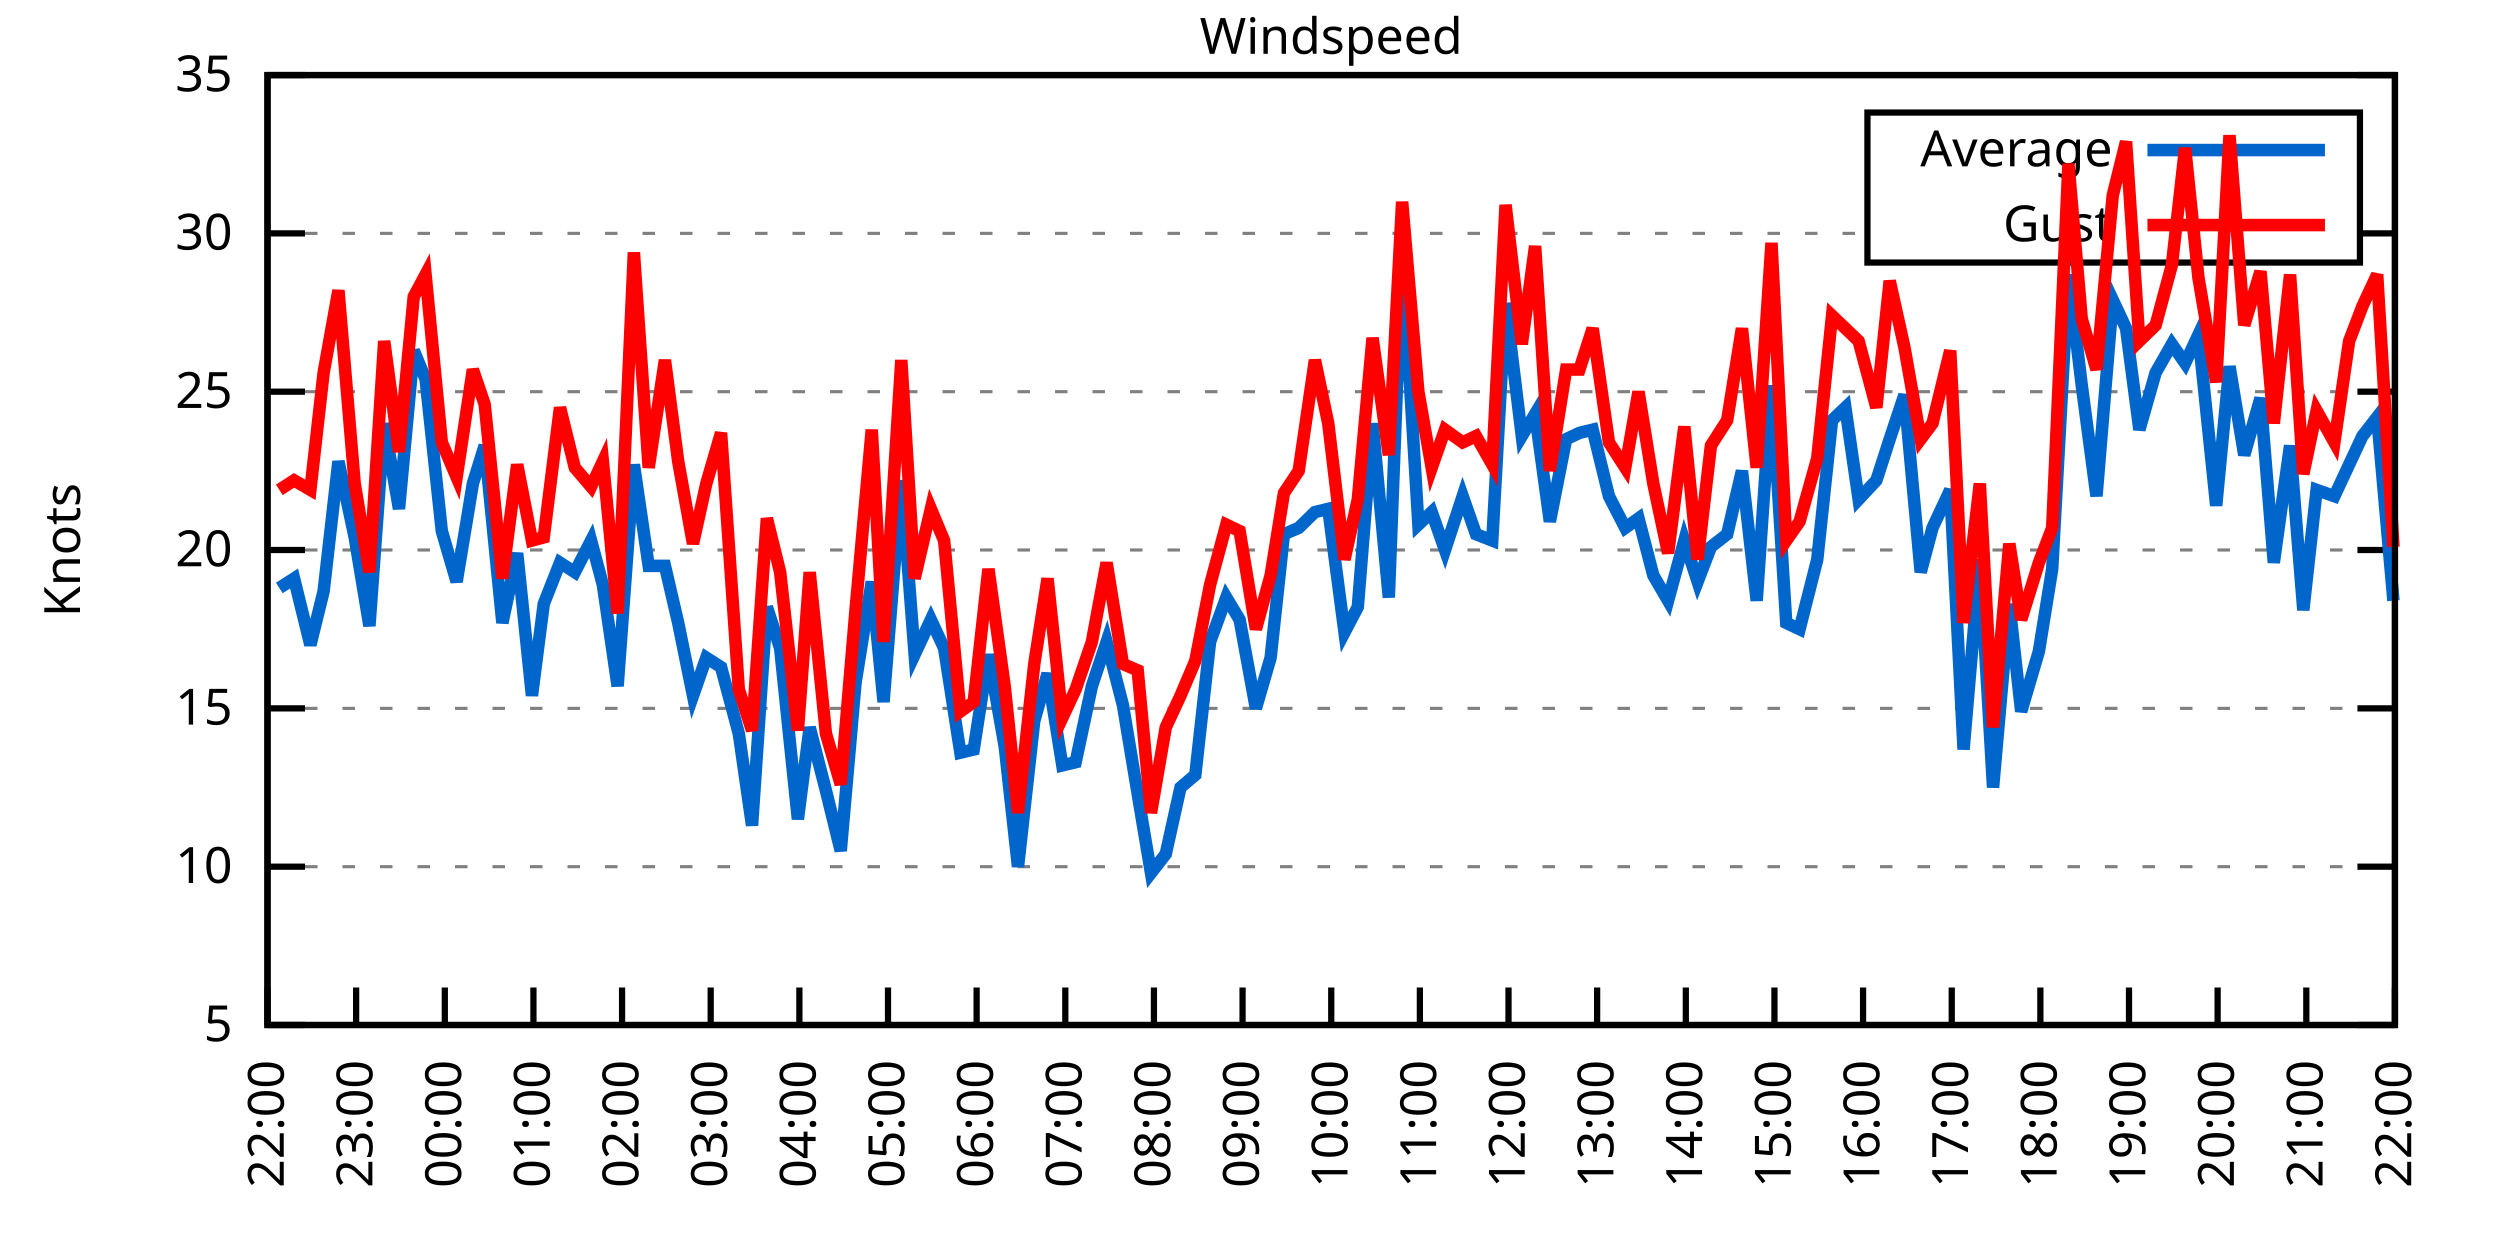
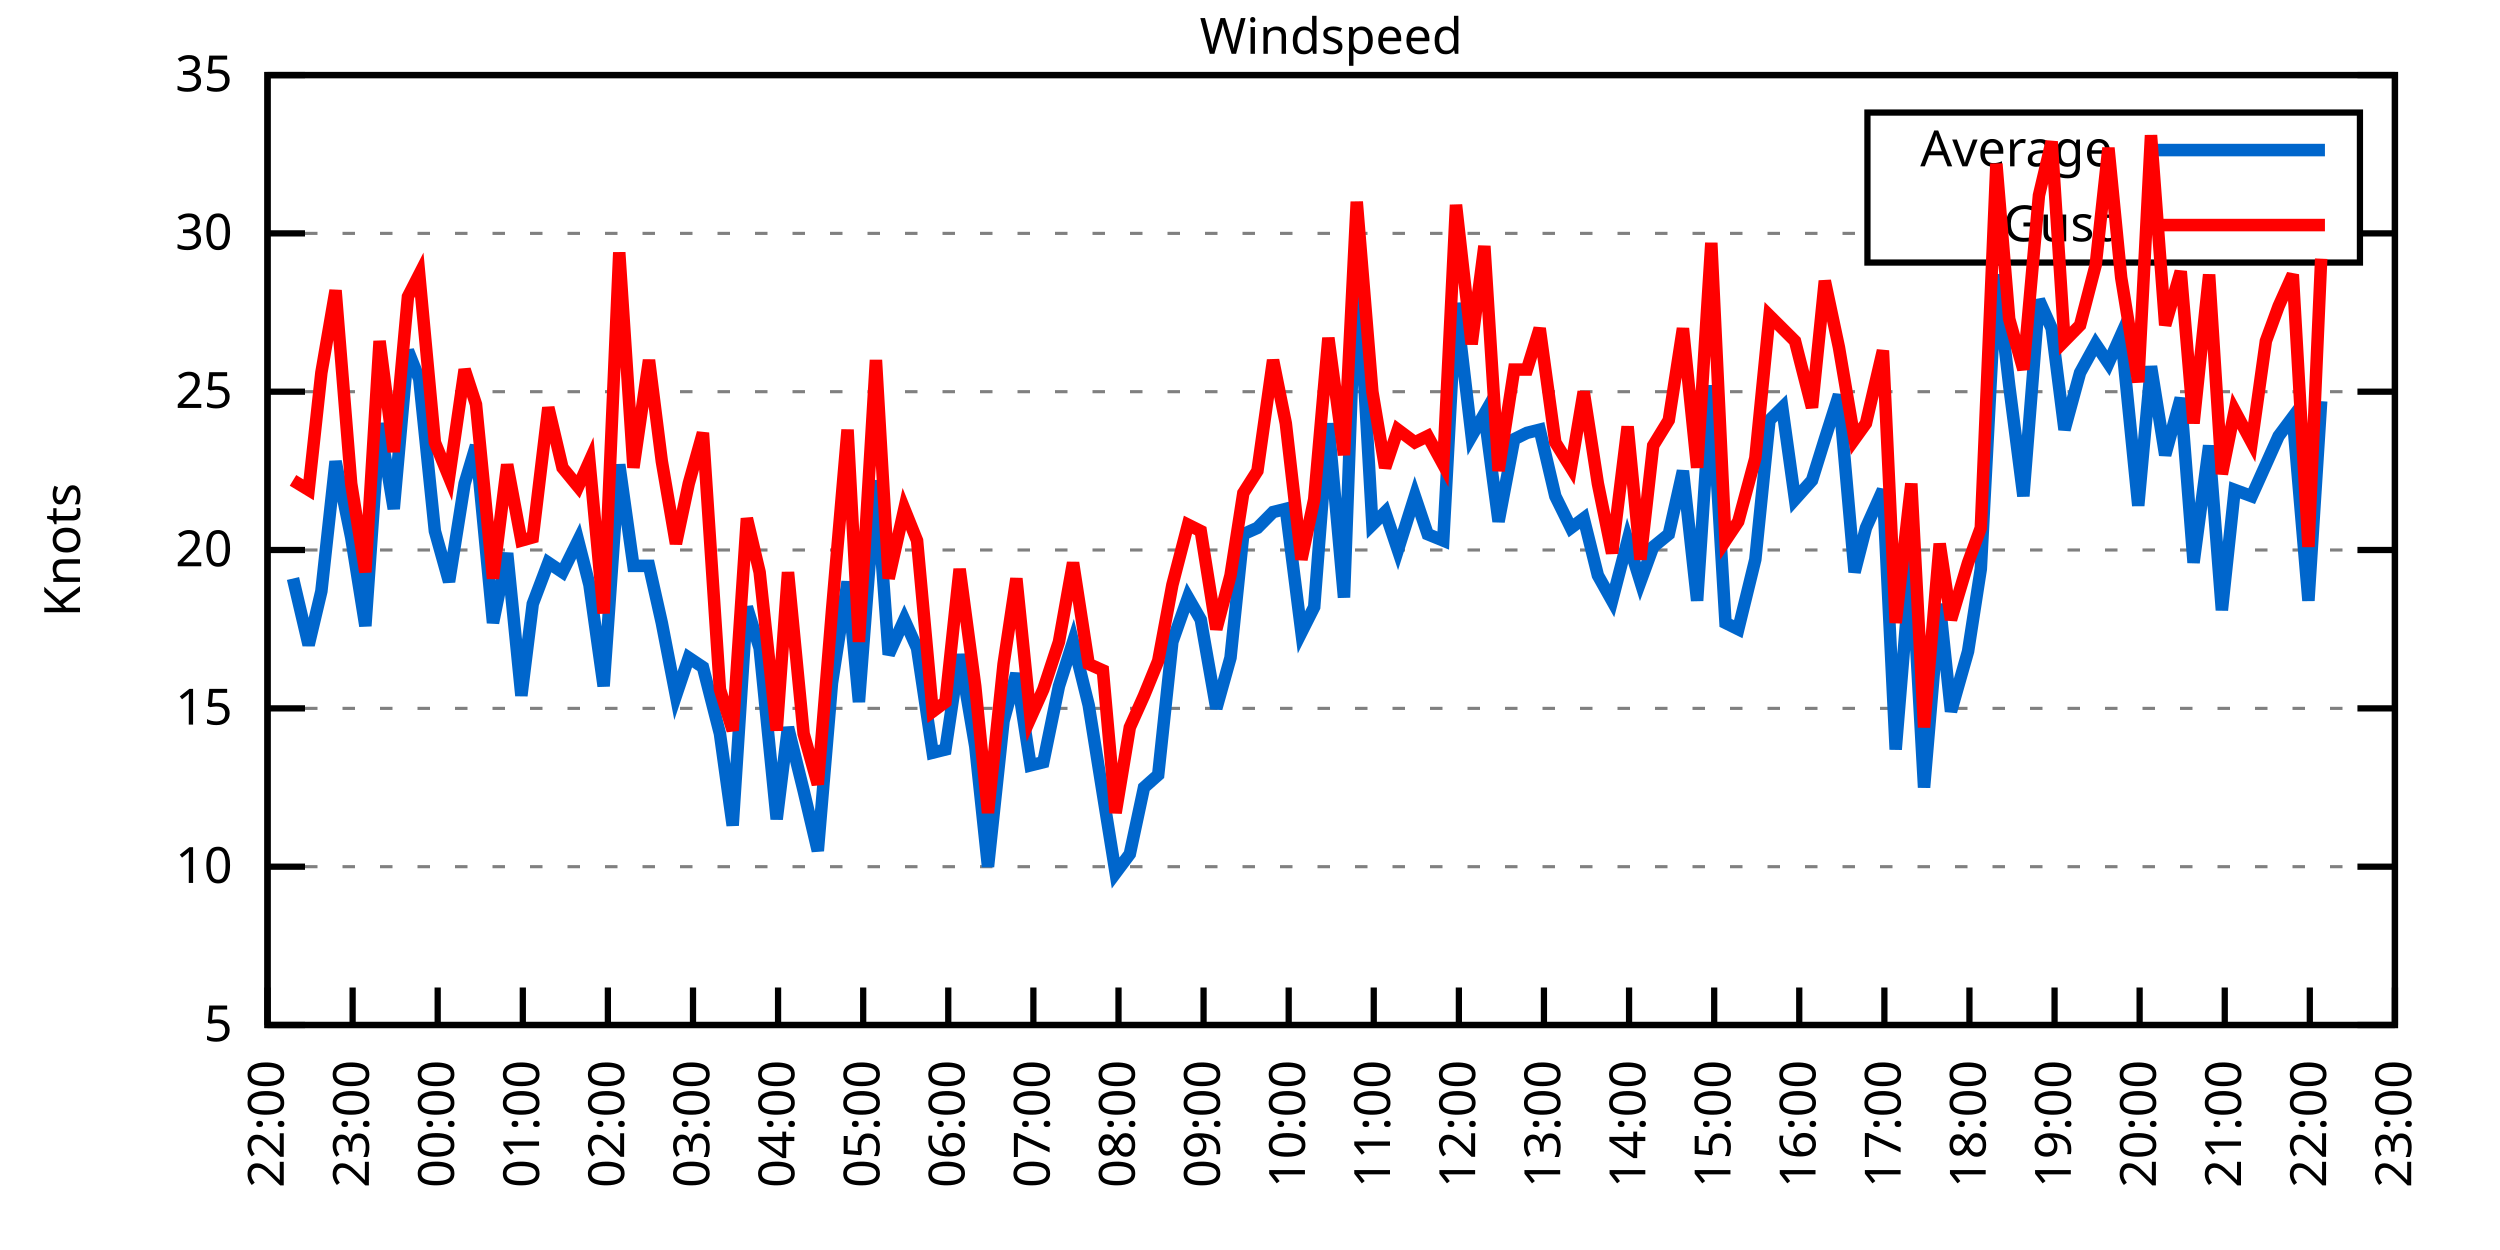
<svg xmlns="http://www.w3.org/2000/svg" xmlns:xlink="http://www.w3.org/1999/xlink" width="400" height="200" viewBox="0 0 400 200">
  <g id="gnuplot_canvas">
    <rect x="0" y="0" width="400" height="200" fill="none" />
    <defs>
      <circle id="gpDot" r="0.5" stroke-width="0.5" stroke="currentColor" />
      <path id="gpPt0" stroke-width="0.333" stroke="currentColor" d="M-1,0 h2 M0,-1 v2" />
      <path id="gpPt1" stroke-width="0.333" stroke="currentColor" d="M-1,-1 L1,1 M1,-1 L-1,1" />
      <path id="gpPt2" stroke-width="0.333" stroke="currentColor" d="M-1,0 L1,0 M0,-1 L0,1 M-1,-1 L1,1 M-1,1 L1,-1" />
      <rect id="gpPt3" stroke-width="0.333" stroke="currentColor" x="-1" y="-1" width="2" height="2" />
      <rect id="gpPt4" stroke-width="0.333" stroke="currentColor" fill="currentColor" x="-1" y="-1" width="2" height="2" />
      <circle id="gpPt5" stroke-width="0.333" stroke="currentColor" cx="0" cy="0" r="1" />
      <use xlink:href="#gpPt5" id="gpPt6" fill="currentColor" stroke="none" />
      <path id="gpPt7" stroke-width="0.333" stroke="currentColor" d="M0,-1.33 L-1.33,0.67 L1.33,0.67 z" />
      <use xlink:href="#gpPt7" id="gpPt8" fill="currentColor" stroke="none" />
      <use xlink:href="#gpPt7" id="gpPt9" stroke="currentColor" transform="rotate(180)" />
      <use xlink:href="#gpPt9" id="gpPt10" fill="currentColor" stroke="none" />
      <use xlink:href="#gpPt3" id="gpPt11" stroke="currentColor" transform="rotate(45)" />
      <use xlink:href="#gpPt11" id="gpPt12" fill="currentColor" stroke="none" />
      <path id="gpPt13" stroke-width="0.333" stroke="currentColor" d="M0,1.330 L1.265,0.411 L0.782,-1.067 L-0.782,-1.076 L-1.265,0.411 z" />
      <use xlink:href="#gpPt13" id="gpPt14" fill="currentColor" stroke="none" />
      <filter id="textbox" filterUnits="objectBoundingBox" x="0" y="0" height="1" width="1">
        <feFlood flood-color="white" flood-opacity="1" result="bgnd" />
        <feComposite in="SourceGraphic" in2="bgnd" operator="atop" />
      </filter>
      <filter id="greybox" filterUnits="objectBoundingBox" x="0" y="0" height="1" width="1">
        <feFlood flood-color="lightgrey" flood-opacity="1" result="grey" />
        <feComposite in="SourceGraphic" in2="grey" operator="atop" />
      </filter>
    </defs>
    <g fill="none" color="white" stroke="currentColor" stroke-width="1.00" stroke-linecap="butt" stroke-linejoin="miter">
</g>
    <g fill="none" color="black" stroke="currentColor" stroke-width="1.00" stroke-linecap="butt" stroke-linejoin="miter">
      <g stroke="none" shape-rendering="crispEdges">
        <polygon fill="rgb(255, 255, 255)" points="42.80,164.00 383.18,164.00 383.18,12.02 42.80,12.02 " />
      </g>
    </g>
    <g fill="none" color="black" stroke="currentColor" stroke-width="1.00" stroke-linecap="butt" stroke-linejoin="miter">
</g>
    <g fill="none" color="black" stroke="black" stroke-width="0.50" stroke-linecap="butt" stroke-linejoin="miter">
</g>
    <g fill="none" color="gray" stroke="currentColor" stroke-width="0.50" stroke-linecap="butt" stroke-linejoin="miter">
      <path stroke="gray" stroke-dasharray="2,4" class="gridline" d="M42.80,164.00 L383.19,164.00  " />
    </g>
    <g fill="none" color="gray" stroke="gray" stroke-width="1.00" stroke-linecap="butt" stroke-linejoin="miter">
</g>
    <g fill="none" color="black" stroke="currentColor" stroke-width="1.00" stroke-linecap="butt" stroke-linejoin="miter">
      <path stroke="black" d="M42.80,164.00 L48.80,164.00 M383.19,164.00 L377.19,164.00  " />
      <g transform="translate(37.20,166.60)" stroke="none" fill="black" font-family="Sans" font-size="8.00" text-anchor="end">
        <text>
          <tspan font-family="Sans"> 5</tspan>
        </text>
      </g>
    </g>
    <g fill="none" color="black" stroke="currentColor" stroke-width="1.00" stroke-linecap="butt" stroke-linejoin="miter">
</g>
    <g fill="none" color="black" stroke="black" stroke-width="0.50" stroke-linecap="butt" stroke-linejoin="miter">
</g>
    <g fill="none" color="gray" stroke="currentColor" stroke-width="0.50" stroke-linecap="butt" stroke-linejoin="miter">
      <path stroke="gray" stroke-dasharray="2,4" class="gridline" d="M42.80,138.67 L383.19,138.67  " />
    </g>
    <g fill="none" color="gray" stroke="gray" stroke-width="1.00" stroke-linecap="butt" stroke-linejoin="miter">
</g>
    <g fill="none" color="black" stroke="currentColor" stroke-width="1.00" stroke-linecap="butt" stroke-linejoin="miter">
      <path stroke="black" d="M42.80,138.67 L48.80,138.67 M383.19,138.67 L377.19,138.67  " />
      <g transform="translate(37.20,141.27)" stroke="none" fill="black" font-family="Sans" font-size="8.00" text-anchor="end">
        <text>
          <tspan font-family="Sans"> 10</tspan>
        </text>
      </g>
    </g>
    <g fill="none" color="black" stroke="currentColor" stroke-width="1.00" stroke-linecap="butt" stroke-linejoin="miter">
</g>
    <g fill="none" color="black" stroke="black" stroke-width="0.50" stroke-linecap="butt" stroke-linejoin="miter">
</g>
    <g fill="none" color="gray" stroke="currentColor" stroke-width="0.50" stroke-linecap="butt" stroke-linejoin="miter">
      <path stroke="gray" stroke-dasharray="2,4" class="gridline" d="M42.80,113.34 L383.19,113.34  " />
    </g>
    <g fill="none" color="gray" stroke="gray" stroke-width="1.00" stroke-linecap="butt" stroke-linejoin="miter">
</g>
    <g fill="none" color="black" stroke="currentColor" stroke-width="1.00" stroke-linecap="butt" stroke-linejoin="miter">
      <path stroke="black" d="M42.80,113.34 L48.80,113.34 M383.19,113.34 L377.19,113.34  " />
      <g transform="translate(37.20,115.94)" stroke="none" fill="black" font-family="Sans" font-size="8.00" text-anchor="end">
        <text>
          <tspan font-family="Sans"> 15</tspan>
        </text>
      </g>
    </g>
    <g fill="none" color="black" stroke="currentColor" stroke-width="1.00" stroke-linecap="butt" stroke-linejoin="miter">
</g>
    <g fill="none" color="black" stroke="black" stroke-width="0.50" stroke-linecap="butt" stroke-linejoin="miter">
</g>
    <g fill="none" color="gray" stroke="currentColor" stroke-width="0.50" stroke-linecap="butt" stroke-linejoin="miter">
      <path stroke="gray" stroke-dasharray="2,4" class="gridline" d="M42.80,88.00 L383.19,88.00  " />
    </g>
    <g fill="none" color="gray" stroke="gray" stroke-width="1.00" stroke-linecap="butt" stroke-linejoin="miter">
</g>
    <g fill="none" color="black" stroke="currentColor" stroke-width="1.00" stroke-linecap="butt" stroke-linejoin="miter">
      <path stroke="black" d="M42.80,88.00 L48.80,88.00 M383.19,88.00 L377.19,88.00  " />
      <g transform="translate(37.20,90.60)" stroke="none" fill="black" font-family="Sans" font-size="8.00" text-anchor="end">
        <text>
          <tspan font-family="Sans"> 20</tspan>
        </text>
      </g>
    </g>
    <g fill="none" color="black" stroke="currentColor" stroke-width="1.00" stroke-linecap="butt" stroke-linejoin="miter">
</g>
    <g fill="none" color="black" stroke="black" stroke-width="0.50" stroke-linecap="butt" stroke-linejoin="miter">
</g>
    <g fill="none" color="gray" stroke="currentColor" stroke-width="0.50" stroke-linecap="butt" stroke-linejoin="miter">
      <path stroke="gray" stroke-dasharray="2,4" class="gridline" d="M42.80,62.67 L383.19,62.67  " />
    </g>
    <g fill="none" color="gray" stroke="gray" stroke-width="1.00" stroke-linecap="butt" stroke-linejoin="miter">
</g>
    <g fill="none" color="black" stroke="currentColor" stroke-width="1.00" stroke-linecap="butt" stroke-linejoin="miter">
      <path stroke="black" d="M42.80,62.67 L48.80,62.67 M383.19,62.67 L377.19,62.67  " />
      <g transform="translate(37.20,65.27)" stroke="none" fill="black" font-family="Sans" font-size="8.00" text-anchor="end">
        <text>
          <tspan font-family="Sans"> 25</tspan>
        </text>
      </g>
    </g>
    <g fill="none" color="black" stroke="currentColor" stroke-width="1.00" stroke-linecap="butt" stroke-linejoin="miter">
</g>
    <g fill="none" color="black" stroke="black" stroke-width="0.50" stroke-linecap="butt" stroke-linejoin="miter">
</g>
    <g fill="none" color="gray" stroke="currentColor" stroke-width="0.50" stroke-linecap="butt" stroke-linejoin="miter">
      <path stroke="gray" stroke-dasharray="2,4" class="gridline" d="M42.80,37.34 L298.79,37.34 M377.59,37.34 L383.19,37.34  " />
    </g>
    <g fill="none" color="gray" stroke="gray" stroke-width="1.00" stroke-linecap="butt" stroke-linejoin="miter">
</g>
    <g fill="none" color="black" stroke="currentColor" stroke-width="1.00" stroke-linecap="butt" stroke-linejoin="miter">
      <path stroke="black" d="M42.80,37.34 L48.80,37.34 M383.19,37.34 L377.19,37.34  " />
      <g transform="translate(37.20,39.94)" stroke="none" fill="black" font-family="Sans" font-size="8.00" text-anchor="end">
        <text>
          <tspan font-family="Sans"> 30</tspan>
        </text>
      </g>
    </g>
    <g fill="none" color="black" stroke="currentColor" stroke-width="1.00" stroke-linecap="butt" stroke-linejoin="miter">
</g>
    <g fill="none" color="black" stroke="black" stroke-width="0.50" stroke-linecap="butt" stroke-linejoin="miter">
</g>
    <g fill="none" color="gray" stroke="currentColor" stroke-width="0.50" stroke-linecap="butt" stroke-linejoin="miter">
      <path stroke="gray" stroke-dasharray="2,4" class="gridline" d="M42.80,12.01 L383.19,12.01  " />
    </g>
    <g fill="none" color="gray" stroke="gray" stroke-width="1.00" stroke-linecap="butt" stroke-linejoin="miter">
</g>
    <g fill="none" color="black" stroke="currentColor" stroke-width="1.00" stroke-linecap="butt" stroke-linejoin="miter">
      <path stroke="black" d="M42.80,12.01 L48.80,12.01 M383.19,12.01 L377.19,12.01  " />
      <g transform="translate(37.20,14.61)" stroke="none" fill="black" font-family="Sans" font-size="8.00" text-anchor="end">
        <text>
          <tspan font-family="Sans"> 35</tspan>
        </text>
      </g>
    </g>
    <g fill="none" color="black" stroke="currentColor" stroke-width="1.00" stroke-linecap="butt" stroke-linejoin="miter">
      <path stroke="black" d="M42.80,164.00 L42.80,158.00  " />
      <g transform="translate(45.40,169.60) rotate(270.00)" stroke="none" fill="black" font-family="Sans" font-size="8.00" text-anchor="end">
        <text>
          <tspan font-family="Sans">22:00</tspan>
        </text>
      </g>
    </g>
    <g fill="none" color="black" stroke="currentColor" stroke-width="1.00" stroke-linecap="butt" stroke-linejoin="miter">
-       <path stroke="black" d="M56.98,164.00 L56.98,158.00  " />
-       <g transform="translate(59.58,169.60) rotate(270.00)" stroke="none" fill="black" font-family="Sans" font-size="8.00" text-anchor="end">
+       <path stroke="black" d="M56.42,164.00 L56.42,158.00  " />
+       <g transform="translate(59.02,169.60) rotate(270.00)" stroke="none" fill="black" font-family="Sans" font-size="8.00" text-anchor="end">
        <text>
          <tspan font-family="Sans">23:00</tspan>
        </text>
      </g>
    </g>
    <g fill="none" color="black" stroke="currentColor" stroke-width="1.00" stroke-linecap="butt" stroke-linejoin="miter">
-       <path stroke="black" d="M71.17,164.00 L71.17,158.00  " />
-       <g transform="translate(73.77,169.60) rotate(270.00)" stroke="none" fill="black" font-family="Sans" font-size="8.00" text-anchor="end">
+       <path stroke="black" d="M70.03,164.00 L70.03,158.00  " />
+       <g transform="translate(72.63,169.60) rotate(270.00)" stroke="none" fill="black" font-family="Sans" font-size="8.00" text-anchor="end">
        <text>
          <tspan font-family="Sans">00:00</tspan>
        </text>
      </g>
    </g>
    <g fill="none" color="black" stroke="currentColor" stroke-width="1.00" stroke-linecap="butt" stroke-linejoin="miter">
-       <path stroke="black" d="M85.35,164.00 L85.35,158.00  " />
-       <g transform="translate(87.95,169.60) rotate(270.00)" stroke="none" fill="black" font-family="Sans" font-size="8.00" text-anchor="end">
+       <path stroke="black" d="M83.65,164.00 L83.65,158.00  " />
+       <g transform="translate(86.25,169.60) rotate(270.00)" stroke="none" fill="black" font-family="Sans" font-size="8.00" text-anchor="end">
        <text>
          <tspan font-family="Sans">01:00</tspan>
        </text>
      </g>
    </g>
    <g fill="none" color="black" stroke="currentColor" stroke-width="1.00" stroke-linecap="butt" stroke-linejoin="miter">
-       <path stroke="black" d="M99.53,164.00 L99.53,158.00  " />
-       <g transform="translate(102.13,169.60) rotate(270.00)" stroke="none" fill="black" font-family="Sans" font-size="8.00" text-anchor="end">
+       <path stroke="black" d="M97.26,164.00 L97.26,158.00  " />
+       <g transform="translate(99.86,169.60) rotate(270.00)" stroke="none" fill="black" font-family="Sans" font-size="8.00" text-anchor="end">
        <text>
          <tspan font-family="Sans">02:00</tspan>
        </text>
      </g>
    </g>
    <g fill="none" color="black" stroke="currentColor" stroke-width="1.00" stroke-linecap="butt" stroke-linejoin="miter">
-       <path stroke="black" d="M113.71,164.00 L113.71,158.00  " />
-       <g transform="translate(116.31,169.60) rotate(270.00)" stroke="none" fill="black" font-family="Sans" font-size="8.00" text-anchor="end">
+       <path stroke="black" d="M110.88,164.00 L110.88,158.00  " />
+       <g transform="translate(113.48,169.60) rotate(270.00)" stroke="none" fill="black" font-family="Sans" font-size="8.00" text-anchor="end">
        <text>
          <tspan font-family="Sans">03:00</tspan>
        </text>
      </g>
    </g>
    <g fill="none" color="black" stroke="currentColor" stroke-width="1.00" stroke-linecap="butt" stroke-linejoin="miter">
-       <path stroke="black" d="M127.90,164.00 L127.90,158.00  " />
-       <g transform="translate(130.50,169.60) rotate(270.00)" stroke="none" fill="black" font-family="Sans" font-size="8.00" text-anchor="end">
+       <path stroke="black" d="M124.49,164.00 L124.49,158.00  " />
+       <g transform="translate(127.09,169.60) rotate(270.00)" stroke="none" fill="black" font-family="Sans" font-size="8.00" text-anchor="end">
        <text>
          <tspan font-family="Sans">04:00</tspan>
        </text>
      </g>
    </g>
    <g fill="none" color="black" stroke="currentColor" stroke-width="1.00" stroke-linecap="butt" stroke-linejoin="miter">
-       <path stroke="black" d="M142.08,164.00 L142.08,158.00  " />
-       <g transform="translate(144.68,169.60) rotate(270.00)" stroke="none" fill="black" font-family="Sans" font-size="8.00" text-anchor="end">
+       <path stroke="black" d="M138.11,164.00 L138.11,158.00  " />
+       <g transform="translate(140.71,169.60) rotate(270.00)" stroke="none" fill="black" font-family="Sans" font-size="8.00" text-anchor="end">
        <text>
          <tspan font-family="Sans">05:00</tspan>
        </text>
      </g>
    </g>
    <g fill="none" color="black" stroke="currentColor" stroke-width="1.00" stroke-linecap="butt" stroke-linejoin="miter">
-       <path stroke="black" d="M156.26,164.00 L156.26,158.00  " />
-       <g transform="translate(158.86,169.60) rotate(270.00)" stroke="none" fill="black" font-family="Sans" font-size="8.00" text-anchor="end">
+       <path stroke="black" d="M151.72,164.00 L151.72,158.00  " />
+       <g transform="translate(154.32,169.60) rotate(270.00)" stroke="none" fill="black" font-family="Sans" font-size="8.00" text-anchor="end">
        <text>
          <tspan font-family="Sans">06:00</tspan>
        </text>
      </g>
    </g>
    <g fill="none" color="black" stroke="currentColor" stroke-width="1.00" stroke-linecap="butt" stroke-linejoin="miter">
-       <path stroke="black" d="M170.45,164.00 L170.45,158.00  " />
-       <g transform="translate(173.05,169.60) rotate(270.00)" stroke="none" fill="black" font-family="Sans" font-size="8.00" text-anchor="end">
+       <path stroke="black" d="M165.34,164.00 L165.34,158.00  " />
+       <g transform="translate(167.94,169.60) rotate(270.00)" stroke="none" fill="black" font-family="Sans" font-size="8.00" text-anchor="end">
        <text>
          <tspan font-family="Sans">07:00</tspan>
        </text>
      </g>
    </g>
    <g fill="none" color="black" stroke="currentColor" stroke-width="1.00" stroke-linecap="butt" stroke-linejoin="miter">
-       <path stroke="black" d="M184.63,164.00 L184.63,158.00  " />
-       <g transform="translate(187.23,169.60) rotate(270.00)" stroke="none" fill="black" font-family="Sans" font-size="8.00" text-anchor="end">
+       <path stroke="black" d="M178.96,164.00 L178.96,158.00  " />
+       <g transform="translate(181.56,169.60) rotate(270.00)" stroke="none" fill="black" font-family="Sans" font-size="8.00" text-anchor="end">
        <text>
          <tspan font-family="Sans">08:00</tspan>
        </text>
      </g>
    </g>
    <g fill="none" color="black" stroke="currentColor" stroke-width="1.00" stroke-linecap="butt" stroke-linejoin="miter">
-       <path stroke="black" d="M198.81,164.00 L198.81,158.00  " />
-       <g transform="translate(201.41,169.60) rotate(270.00)" stroke="none" fill="black" font-family="Sans" font-size="8.00" text-anchor="end">
+       <path stroke="black" d="M192.57,164.00 L192.57,158.00  " />
+       <g transform="translate(195.17,169.60) rotate(270.00)" stroke="none" fill="black" font-family="Sans" font-size="8.00" text-anchor="end">
        <text>
          <tspan font-family="Sans">09:00</tspan>
        </text>
      </g>
    </g>
    <g fill="none" color="black" stroke="currentColor" stroke-width="1.00" stroke-linecap="butt" stroke-linejoin="miter">
-       <path stroke="black" d="M213.00,164.00 L213.00,158.00  " />
-       <g transform="translate(215.60,169.60) rotate(270.00)" stroke="none" fill="black" font-family="Sans" font-size="8.00" text-anchor="end">
+       <path stroke="black" d="M206.19,164.00 L206.19,158.00  " />
+       <g transform="translate(208.79,169.60) rotate(270.00)" stroke="none" fill="black" font-family="Sans" font-size="8.00" text-anchor="end">
        <text>
          <tspan font-family="Sans">10:00</tspan>
        </text>
      </g>
    </g>
    <g fill="none" color="black" stroke="currentColor" stroke-width="1.00" stroke-linecap="butt" stroke-linejoin="miter">
-       <path stroke="black" d="M227.18,164.00 L227.18,158.00  " />
-       <g transform="translate(229.78,169.60) rotate(270.00)" stroke="none" fill="black" font-family="Sans" font-size="8.00" text-anchor="end">
+       <path stroke="black" d="M219.80,164.00 L219.80,158.00  " />
+       <g transform="translate(222.40,169.60) rotate(270.00)" stroke="none" fill="black" font-family="Sans" font-size="8.00" text-anchor="end">
        <text>
          <tspan font-family="Sans">11:00</tspan>
        </text>
      </g>
    </g>
    <g fill="none" color="black" stroke="currentColor" stroke-width="1.00" stroke-linecap="butt" stroke-linejoin="miter">
-       <path stroke="black" d="M241.36,164.00 L241.36,158.00  " />
-       <g transform="translate(243.96,169.60) rotate(270.00)" stroke="none" fill="black" font-family="Sans" font-size="8.00" text-anchor="end">
+       <path stroke="black" d="M233.42,164.00 L233.42,158.00  " />
+       <g transform="translate(236.02,169.60) rotate(270.00)" stroke="none" fill="black" font-family="Sans" font-size="8.00" text-anchor="end">
        <text>
          <tspan font-family="Sans">12:00</tspan>
        </text>
      </g>
    </g>
    <g fill="none" color="black" stroke="currentColor" stroke-width="1.00" stroke-linecap="butt" stroke-linejoin="miter">
-       <path stroke="black" d="M255.54,164.00 L255.54,158.00  " />
-       <g transform="translate(258.14,169.60) rotate(270.00)" stroke="none" fill="black" font-family="Sans" font-size="8.00" text-anchor="end">
+       <path stroke="black" d="M247.03,164.00 L247.03,158.00  " />
+       <g transform="translate(249.63,169.60) rotate(270.00)" stroke="none" fill="black" font-family="Sans" font-size="8.00" text-anchor="end">
        <text>
          <tspan font-family="Sans">13:00</tspan>
        </text>
      </g>
    </g>
    <g fill="none" color="black" stroke="currentColor" stroke-width="1.00" stroke-linecap="butt" stroke-linejoin="miter">
-       <path stroke="black" d="M269.73,164.00 L269.73,158.00  " />
-       <g transform="translate(272.33,169.60) rotate(270.00)" stroke="none" fill="black" font-family="Sans" font-size="8.00" text-anchor="end">
+       <path stroke="black" d="M260.65,164.00 L260.65,158.00  " />
+       <g transform="translate(263.25,169.60) rotate(270.00)" stroke="none" fill="black" font-family="Sans" font-size="8.00" text-anchor="end">
        <text>
          <tspan font-family="Sans">14:00</tspan>
        </text>
      </g>
    </g>
    <g fill="none" color="black" stroke="currentColor" stroke-width="1.00" stroke-linecap="butt" stroke-linejoin="miter">
-       <path stroke="black" d="M283.91,164.00 L283.91,158.00  " />
-       <g transform="translate(286.51,169.60) rotate(270.00)" stroke="none" fill="black" font-family="Sans" font-size="8.00" text-anchor="end">
+       <path stroke="black" d="M274.27,164.00 L274.27,158.00  " />
+       <g transform="translate(276.87,169.60) rotate(270.00)" stroke="none" fill="black" font-family="Sans" font-size="8.00" text-anchor="end">
        <text>
          <tspan font-family="Sans">15:00</tspan>
        </text>
      </g>
    </g>
    <g fill="none" color="black" stroke="currentColor" stroke-width="1.00" stroke-linecap="butt" stroke-linejoin="miter">
-       <path stroke="black" d="M298.09,164.00 L298.09,158.00  " />
-       <g transform="translate(300.69,169.60) rotate(270.00)" stroke="none" fill="black" font-family="Sans" font-size="8.00" text-anchor="end">
+       <path stroke="black" d="M287.88,164.00 L287.88,158.00  " />
+       <g transform="translate(290.48,169.60) rotate(270.00)" stroke="none" fill="black" font-family="Sans" font-size="8.00" text-anchor="end">
        <text>
          <tspan font-family="Sans">16:00</tspan>
        </text>
      </g>
    </g>
    <g fill="none" color="black" stroke="currentColor" stroke-width="1.00" stroke-linecap="butt" stroke-linejoin="miter">
-       <path stroke="black" d="M312.28,164.00 L312.28,158.00  " />
-       <g transform="translate(314.88,169.60) rotate(270.00)" stroke="none" fill="black" font-family="Sans" font-size="8.00" text-anchor="end">
+       <path stroke="black" d="M301.50,164.00 L301.50,158.00  " />
+       <g transform="translate(304.10,169.60) rotate(270.00)" stroke="none" fill="black" font-family="Sans" font-size="8.00" text-anchor="end">
        <text>
          <tspan font-family="Sans">17:00</tspan>
        </text>
      </g>
    </g>
    <g fill="none" color="black" stroke="currentColor" stroke-width="1.00" stroke-linecap="butt" stroke-linejoin="miter">
-       <path stroke="black" d="M326.46,164.00 L326.46,158.00  " />
-       <g transform="translate(329.06,169.60) rotate(270.00)" stroke="none" fill="black" font-family="Sans" font-size="8.00" text-anchor="end">
+       <path stroke="black" d="M315.11,164.00 L315.11,158.00  " />
+       <g transform="translate(317.71,169.60) rotate(270.00)" stroke="none" fill="black" font-family="Sans" font-size="8.00" text-anchor="end">
        <text>
          <tspan font-family="Sans">18:00</tspan>
        </text>
      </g>
    </g>
    <g fill="none" color="black" stroke="currentColor" stroke-width="1.00" stroke-linecap="butt" stroke-linejoin="miter">
-       <path stroke="black" d="M340.64,164.00 L340.64,158.00  " />
-       <g transform="translate(343.24,169.60) rotate(270.00)" stroke="none" fill="black" font-family="Sans" font-size="8.00" text-anchor="end">
+       <path stroke="black" d="M328.73,164.00 L328.73,158.00  " />
+       <g transform="translate(331.33,169.60) rotate(270.00)" stroke="none" fill="black" font-family="Sans" font-size="8.00" text-anchor="end">
        <text>
          <tspan font-family="Sans">19:00</tspan>
        </text>
      </g>
    </g>
    <g fill="none" color="black" stroke="currentColor" stroke-width="1.00" stroke-linecap="butt" stroke-linejoin="miter">
-       <path stroke="black" d="M354.82,164.00 L354.82,158.00  " />
-       <g transform="translate(357.42,169.60) rotate(270.00)" stroke="none" fill="black" font-family="Sans" font-size="8.00" text-anchor="end">
+       <path stroke="black" d="M342.34,164.00 L342.34,158.00  " />
+       <g transform="translate(344.94,169.60) rotate(270.00)" stroke="none" fill="black" font-family="Sans" font-size="8.00" text-anchor="end">
        <text>
          <tspan font-family="Sans">20:00</tspan>
        </text>
      </g>
    </g>
    <g fill="none" color="black" stroke="currentColor" stroke-width="1.00" stroke-linecap="butt" stroke-linejoin="miter">
-       <path stroke="black" d="M369.01,164.00 L369.01,158.00  " />
-       <g transform="translate(371.61,169.60) rotate(270.00)" stroke="none" fill="black" font-family="Sans" font-size="8.00" text-anchor="end">
+       <path stroke="black" d="M355.96,164.00 L355.96,158.00  " />
+       <g transform="translate(358.56,169.60) rotate(270.00)" stroke="none" fill="black" font-family="Sans" font-size="8.00" text-anchor="end">
        <text>
          <tspan font-family="Sans">21:00</tspan>
+         </text>
+       </g>
+     </g>
+     <g fill="none" color="black" stroke="currentColor" stroke-width="1.00" stroke-linecap="butt" stroke-linejoin="miter">
+       <path stroke="black" d="M369.57,164.00 L369.57,158.00  " />
+       <g transform="translate(372.17,169.60) rotate(270.00)" stroke="none" fill="black" font-family="Sans" font-size="8.00" text-anchor="end">
+         <text>
+           <tspan font-family="Sans">22:00</tspan>
        </text>
      </g>
    </g>
    <g fill="none" color="black" stroke="currentColor" stroke-width="1.00" stroke-linecap="butt" stroke-linejoin="miter">
      <path stroke="black" d="M383.19,164.00 L383.19,158.00  " />
      <g transform="translate(385.79,169.60) rotate(270.00)" stroke="none" fill="black" font-family="Sans" font-size="8.00" text-anchor="end">
        <text>
-           <tspan font-family="Sans">22:00</tspan>
+           <tspan font-family="Sans">23:00</tspan>
        </text>
      </g>
    </g>
    <g fill="none" color="black" stroke="currentColor" stroke-width="1.00" stroke-linecap="butt" stroke-linejoin="miter">
</g>
    <g fill="none" color="black" stroke="currentColor" stroke-width="1.00" stroke-linecap="butt" stroke-linejoin="miter">
      <path stroke="black" d="M42.80,12.01 L42.80,164.00 L383.19,164.00 L383.19,12.01 L42.80,12.01 Z  " />
    </g>
    <g fill="none" color="black" stroke="currentColor" stroke-width="1.00" stroke-linecap="butt" stroke-linejoin="miter">
</g>
    <g fill="none" color="black" stroke="currentColor" stroke-width="1.00" stroke-linecap="butt" stroke-linejoin="miter">
      <path stroke="black" d="M298.79,42.01 L298.79,18.01 L377.59,18.01 L377.59,42.01 L298.79,42.01 Z  " />
    </g>
    <g id="Windspeed_plot_1">
      <g fill="none" color="white" stroke="black" stroke-width="2.00" stroke-linecap="butt" stroke-linejoin="miter">
</g>
      <g fill="none" color="black" stroke="currentColor" stroke-width="2.00" stroke-linecap="butt" stroke-linejoin="miter">
        <g transform="translate(337.99,26.61)" stroke="none" fill="black" font-family="Sans" font-size="8.00" text-anchor="end">
          <text>
            <tspan font-family="Sans">Average</tspan>
          </text>
        </g>
      </g>
      <g fill="none" color="black" stroke="currentColor" stroke-width="2.00" stroke-linecap="butt" stroke-linejoin="miter">
-         <path stroke="rgb(  0, 102, 204)" d="M343.59,24.01 L371.99,24.01 M44.69,94.08 L47.05,92.56 L49.66,103.20 L51.78,94.59 L54.15,73.82 L56.75,85.98   L59.11,100.16 L61.47,67.74 L63.84,81.42 L66.20,56.09 L68.09,60.65 L70.69,84.97 L73.06,93.07 L75.66,77.37   L77.55,71.29 L80.38,99.66 L82.75,88.51 L85.11,111.31 L87.00,96.62 L89.60,90.03 L91.97,91.55 L94.57,86.49   L96.46,93.58 L98.82,109.79 L101.42,74.33 L103.79,90.54 L106.39,90.54 L108.51,99.66 L110.88,111.31 L113.01,105.23   L115.37,106.75 L118.21,117.39 L120.33,132.08 L122.70,97.12 L124.82,103.71 L127.66,131.07 L129.55,116.38 L132.15,126.51   L134.52,136.14 L136.88,109.28 L139.48,93.07 L141.37,112.32 L144.21,76.86 L146.34,104.72 L148.94,99.15 L151.06,103.71   L153.66,120.43 L155.79,119.92 L158.15,104.72 L160.75,119.42 L162.88,138.67 L165.48,115.36 L167.61,107.76 L169.97,122.46   L172.10,121.95 L174.70,109.79 L177.06,102.70 L179.67,112.83 L182.03,127.02 L184.16,139.68 L186.52,136.64 L188.88,126.00   L191.25,123.98 L193.61,102.70 L196.21,95.60 L198.34,99.15 L200.94,113.34 L203.30,105.23 L205.43,85.47 L207.79,84.46   L210.39,81.93 L212.52,81.42 L215.12,101.18 L217.25,97.12 L219.61,67.74 L222.21,95.60 L224.34,40.38 L226.94,83.95   L229.07,81.93 L231.20,88.00 L234.03,79.39 L236.16,85.47 L238.76,86.49 L240.89,48.49 L243.49,69.77 L245.62,66.22   L247.98,83.45 L250.58,70.27 L252.71,69.26 L254.83,68.75 L257.43,79.39 L260.04,84.46 L262.16,82.94 L264.53,92.06   L266.89,96.11 L269.49,86.49 L271.62,93.07 L273.75,87.50 L276.35,85.47 L278.71,75.34 L281.07,96.11 L283.44,61.66   L285.80,99.66 L287.93,100.67 L290.76,89.52 L293.13,67.23 L295.26,65.21 L297.38,79.90 L300.22,76.86 L302.35,70.27   L304.71,63.18 L307.31,91.55 L309.20,84.46 L312.04,78.38 L314.17,119.92 L316.77,89.52 L318.89,126.00 L321.49,96.62   L323.39,113.84 L326.22,104.22 L328.35,91.04 L330.95,43.93 L333.08,61.66 L335.44,79.39 L338.04,47.98 L340.17,52.54   L342.30,68.75 L344.90,59.63 L347.50,55.07 L349.62,58.11 L351.75,53.55 L354.59,80.91 L356.72,58.62 L359.08,72.81   L361.68,63.69 L363.81,90.03 L366.41,71.29 L368.53,97.63 L370.66,78.38 L373.50,79.39 L375.86,74.33 L377.99,69.77   L380.35,66.73 L382.95,96.11  " />
+         <path stroke="rgb(  0, 102, 204)" d="M343.59,24.01 L371.99,24.01 M46.88,92.56 L49.38,103.20 L51.42,94.59 L53.69,73.82 L56.19,85.98 L58.46,100.16   L60.73,67.74 L63.00,81.42 L65.27,56.09 L67.08,60.65 L69.58,84.97 L71.85,93.07 L74.34,77.37 L76.16,71.29   L78.88,99.66 L81.15,88.51 L83.42,111.31 L85.24,96.62 L87.73,90.03 L90.00,91.55 L92.50,86.49 L94.31,93.58   L96.58,109.79 L99.08,74.33 L101.35,90.54 L103.84,90.54 L105.89,99.66 L108.15,111.31 L110.20,105.23 L112.47,106.75   L115.19,117.39 L117.23,132.08 L119.50,97.12 L121.54,103.71 L124.27,131.07 L126.08,116.38 L128.58,126.51 L130.85,136.14   L133.12,109.28 L135.61,93.07 L137.43,112.32 L140.15,76.86 L142.19,104.72 L144.69,99.15 L146.73,103.71 L149.23,120.43   L151.27,119.92 L153.54,104.72 L156.04,119.42 L158.08,138.67 L160.57,115.36 L162.62,107.76 L164.89,122.46 L166.93,121.95   L169.43,109.79 L171.69,102.70 L174.19,112.83 L176.46,127.02 L178.50,139.68 L180.77,136.64 L183.04,126.00 L185.31,123.98   L187.58,102.70 L190.08,95.60 L192.12,99.15 L194.61,113.34 L196.88,105.23 L198.93,85.47 L201.19,84.46 L203.69,81.93   L205.73,81.42 L208.23,101.18 L210.27,97.12 L212.54,67.74 L215.04,95.60 L217.08,40.38 L219.58,83.95 L221.62,81.93   L223.66,88.00 L226.38,79.39 L228.43,85.47 L230.92,86.49 L232.96,48.49 L235.46,69.77 L237.50,66.22 L239.77,83.45   L242.27,70.27 L244.31,69.26 L246.35,68.75 L248.85,79.39 L251.35,84.46 L253.39,82.94 L255.66,92.06 L257.93,96.11   L260.42,86.49 L262.47,93.07 L264.51,87.50 L267.00,85.47 L269.27,75.34 L271.54,96.11 L273.81,61.66 L276.08,99.66   L278.12,100.67 L280.85,89.52 L283.12,67.23 L285.16,65.21 L287.20,79.90 L289.92,76.86 L291.97,70.27 L294.23,63.18   L296.73,91.55 L298.55,84.46 L301.27,78.38 L303.31,119.92 L305.81,89.52 L307.85,126.00 L310.35,96.62 L312.16,113.84   L314.89,104.22 L316.93,91.04 L319.42,43.93 L321.47,61.66 L323.74,79.39 L326.23,47.98 L328.27,52.54 L330.32,68.75   L332.81,59.63 L335.31,55.07 L337.35,58.11 L339.39,53.55 L342.12,80.91 L344.16,58.62 L346.43,72.81 L348.92,63.69   L350.97,90.03 L353.46,71.29 L355.50,97.63 L357.55,78.38 L360.27,79.39 L362.54,74.33 L364.58,69.77 L366.85,66.73   L369.35,96.11 L371.39,64.19  " />
      </g>
    </g>
    <g id="Windspeed_plot_2">
      <g fill="none" color="black" stroke="currentColor" stroke-width="2.00" stroke-linecap="butt" stroke-linejoin="miter">
        <g transform="translate(337.99,38.61)" stroke="none" fill="black" font-family="Sans" font-size="8.00" text-anchor="end">
          <text>
            <tspan font-family="Sans">Gust</tspan>
          </text>
        </g>
      </g>
      <g fill="none" color="black" stroke="currentColor" stroke-width="2.00" stroke-linecap="butt" stroke-linejoin="miter">
-         <path stroke="rgb(255,   0,   0)" d="M343.59,36.01 L371.99,36.01 M44.69,78.38 L47.05,76.86 L49.66,78.38 L51.78,59.63 L54.15,46.46 L56.75,77.37   L59.11,91.55 L61.47,54.57 L63.84,72.30 L66.20,47.47 L68.09,43.93 L70.69,70.78 L73.06,76.35 L75.66,59.13   L77.55,64.70 L80.38,92.56 L82.75,74.33 L85.11,86.49 L87.00,85.98 L89.60,65.21 L91.97,74.83 L94.57,77.87   L96.46,73.82 L98.82,98.14 L101.42,40.38 L103.79,74.83 L106.39,57.61 L108.51,73.82 L110.88,86.99 L113.01,77.37   L115.37,69.26 L118.21,110.30 L120.33,116.88 L122.70,82.94 L124.82,91.55 L127.66,116.88 L129.55,91.55 L132.15,117.39   L134.52,125.50 L136.88,97.63 L139.48,68.75 L141.37,102.70 L144.21,57.61 L146.34,92.56 L148.94,81.42 L151.06,86.49   L153.66,113.84 L155.79,112.32 L158.15,91.04 L160.75,109.79 L162.88,130.06 L165.48,106.24 L167.61,92.56 L169.97,114.86   L172.10,110.30 L174.70,102.70 L177.06,90.03 L179.67,106.24 L182.03,107.26 L184.16,130.06 L186.52,116.38 L188.88,111.31   L191.25,105.74 L193.61,93.58 L196.21,83.95 L198.34,84.97 L200.94,100.67 L203.30,92.06 L205.43,78.89 L207.79,75.34   L210.39,57.61 L212.52,67.74 L215.12,89.52 L217.25,79.90 L219.61,54.06 L222.21,72.81 L224.34,32.28 L226.94,62.67   L229.07,74.83 L231.20,68.75 L234.03,70.78 L236.16,69.77 L238.76,74.33 L240.89,32.78 L243.49,55.07 L245.62,39.37   L247.98,75.34 L250.58,59.13 L252.71,59.13 L254.83,52.54 L257.43,70.78 L260.04,74.83 L262.16,62.67 L264.53,77.37   L266.89,88.51 L269.49,68.25 L271.62,89.52 L273.75,71.29 L276.35,67.23 L278.71,52.54 L281.07,74.83 L283.44,38.86   L285.80,86.49 L287.93,83.45 L290.76,73.31 L293.13,50.51 L295.26,52.54 L297.38,54.57 L300.22,65.21 L302.35,44.94   L304.71,55.58 L307.31,70.27 L309.20,67.74 L312.04,56.09 L314.17,99.66 L316.77,77.37 L318.89,116.38 L321.49,86.99   L323.39,99.15 L326.22,90.03 L328.35,84.46 L330.95,26.20 L333.08,51.02 L335.44,59.13 L338.04,31.26 L340.17,22.65   L342.30,54.57 L344.90,52.03 L347.50,42.41 L349.62,23.66 L351.75,44.43 L354.59,61.15 L356.72,21.64 L359.08,52.03   L361.68,43.42 L363.81,67.74 L366.41,43.93 L368.53,75.85 L370.66,65.71 L373.50,70.78 L375.86,54.57 L377.99,48.99   L380.35,43.93 L382.95,87.50  " />
+         <path stroke="rgb(255,   0,   0)" d="M343.59,36.01 L371.99,36.01 M46.88,76.86 L49.38,78.38 L51.42,59.63 L53.69,46.46 L56.19,77.37 L58.46,91.55   L60.73,54.57 L63.00,72.30 L65.27,47.47 L67.08,43.93 L69.58,70.78 L71.85,76.35 L74.34,59.13 L76.16,64.70   L78.88,92.56 L81.15,74.33 L83.42,86.49 L85.24,85.98 L87.73,65.21 L90.00,74.83 L92.50,77.87 L94.31,73.82   L96.58,98.14 L99.08,40.38 L101.35,74.83 L103.84,57.61 L105.89,73.82 L108.15,86.99 L110.20,77.37 L112.47,69.26   L115.19,110.30 L117.23,116.88 L119.50,82.94 L121.54,91.55 L124.27,116.88 L126.08,91.55 L128.58,117.39 L130.85,125.50   L133.12,97.63 L135.61,68.75 L137.43,102.70 L140.15,57.61 L142.19,92.56 L144.69,81.42 L146.73,86.49 L149.23,113.84   L151.27,112.32 L153.54,91.04 L156.04,109.79 L158.08,130.06 L160.57,106.24 L162.62,92.56 L164.89,114.86 L166.93,110.30   L169.43,102.70 L171.69,90.03 L174.19,106.24 L176.46,107.26 L178.50,130.06 L180.77,116.38 L183.04,111.31 L185.31,105.74   L187.58,93.58 L190.08,83.95 L192.12,84.97 L194.61,100.67 L196.88,92.06 L198.93,78.89 L201.19,75.34 L203.69,57.61   L205.73,67.74 L208.23,89.52 L210.27,79.90 L212.54,54.06 L215.04,72.81 L217.08,32.28 L219.58,62.67 L221.62,74.83   L223.66,68.75 L226.38,70.78 L228.43,69.77 L230.92,74.33 L232.96,32.78 L235.46,55.07 L237.50,39.37 L239.77,75.34   L242.27,59.13 L244.31,59.13 L246.35,52.54 L248.85,70.78 L251.35,74.83 L253.39,62.67 L255.66,77.37 L257.93,88.51   L260.42,68.25 L262.47,89.52 L264.51,71.29 L267.00,67.23 L269.27,52.54 L271.54,74.83 L273.81,38.86 L276.08,86.49   L278.12,83.45 L280.85,73.31 L283.12,50.51 L285.16,52.54 L287.20,54.57 L289.92,65.21 L291.97,44.94 L294.23,55.58   L296.73,70.27 L298.55,67.74 L301.27,56.09 L303.31,99.66 L305.81,77.37 L307.85,116.38 L310.35,86.99 L312.16,99.15   L314.89,90.03 L316.93,84.46 L319.42,26.20 L321.47,51.02 L323.74,59.13 L326.23,31.26 L328.27,22.65 L330.32,54.57   L332.81,52.03 L335.31,42.41 L337.35,23.66 L339.39,44.43 L342.12,61.15 L344.16,21.64 L346.43,52.03 L348.92,43.42   L350.97,67.74 L353.46,43.93 L355.50,75.85 L357.55,65.71 L360.27,70.78 L362.54,54.57 L364.58,48.99 L366.85,43.93   L369.35,87.50 L371.39,41.39  " />
      </g>
    </g>
    <g fill="none" color="black" stroke="currentColor" stroke-width="2.00" stroke-linecap="butt" stroke-linejoin="miter">
</g>
    <g fill="none" color="black" stroke="black" stroke-width="1.00" stroke-linecap="butt" stroke-linejoin="miter">
</g>
    <g fill="none" color="black" stroke="currentColor" stroke-width="1.00" stroke-linecap="butt" stroke-linejoin="miter">
      <path stroke="black" d="M42.80,12.01 L42.80,164.00 L383.19,164.00 L383.19,12.01 L42.80,12.01 Z  " />
      <g transform="translate(12.80,88.01) rotate(270.00)" stroke="none" fill="black" font-family="Sans" font-size="8.00" text-anchor="middle">
        <text>
          <tspan font-family="Sans">Knots</tspan>
        </text>
      </g>
    </g>
    <g fill="none" color="black" stroke="currentColor" stroke-width="1.00" stroke-linecap="butt" stroke-linejoin="miter">
</g>
    <g fill="none" color="black" stroke="currentColor" stroke-width="1.00" stroke-linecap="butt" stroke-linejoin="miter">
      <g transform="translate(212.99,8.61)" stroke="none" fill="black" font-family="Sans" font-size="8.00" text-anchor="middle">
        <text>
          <tspan font-family="Sans">Windspeed</tspan>
        </text>
      </g>
    </g>
    <g fill="none" color="black" stroke="currentColor" stroke-width="1.00" stroke-linecap="butt" stroke-linejoin="miter">
</g>
  </g>
</svg>
